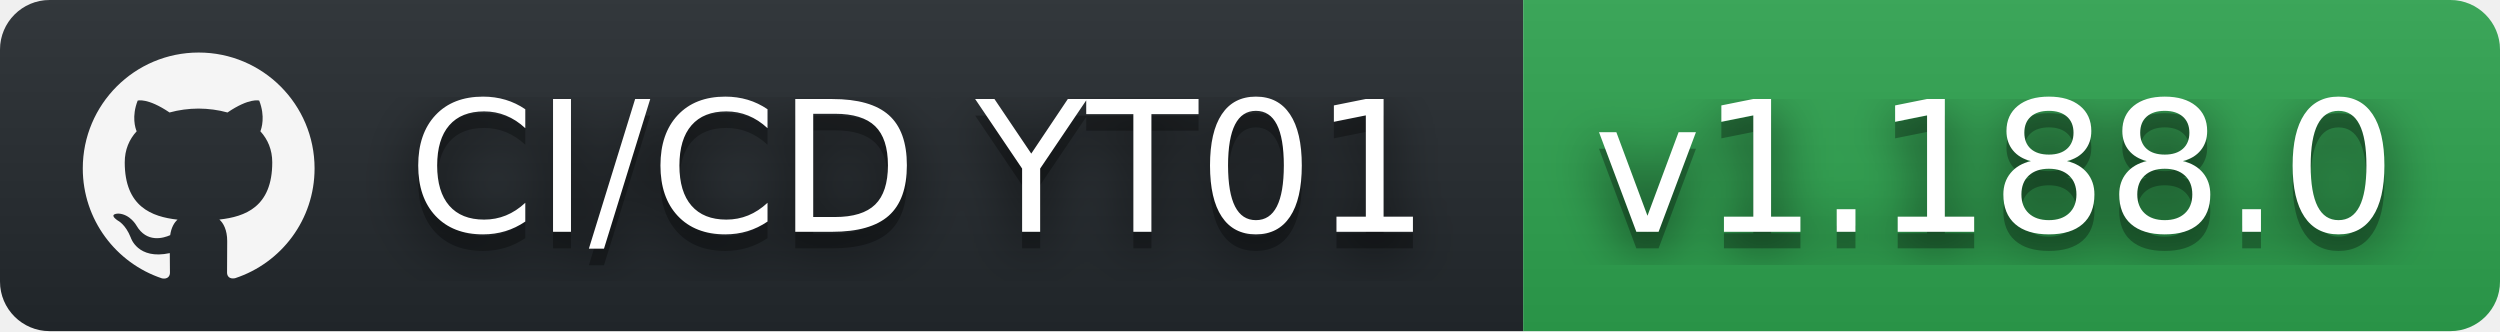
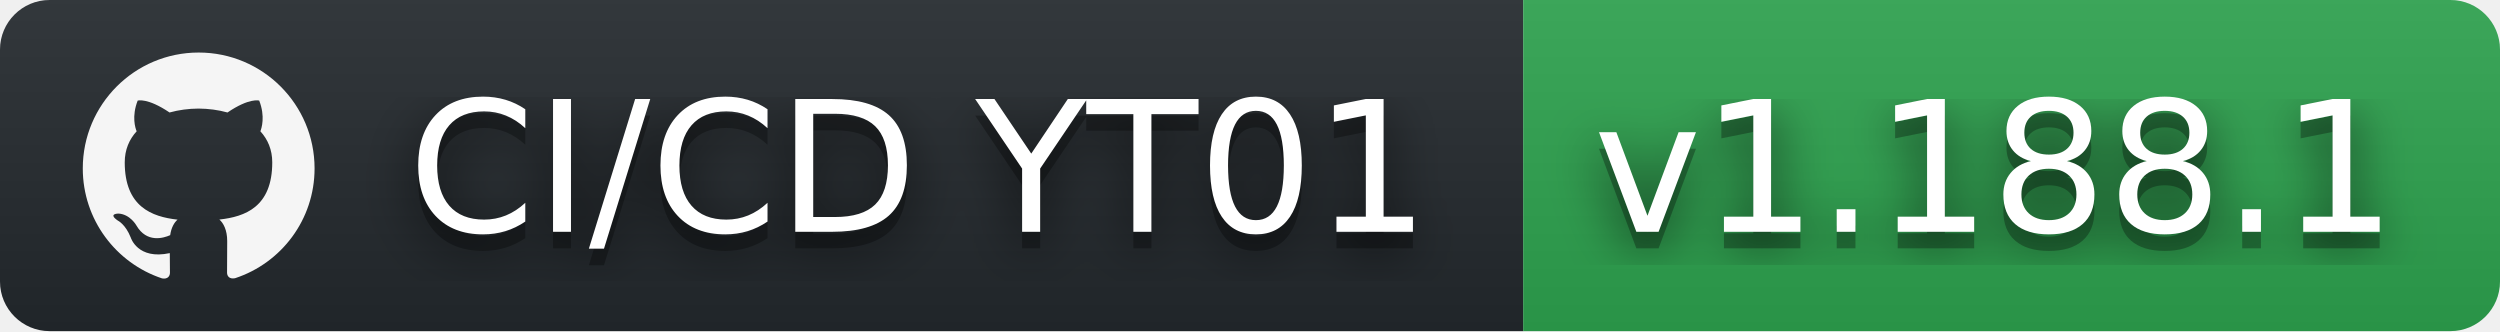
- <svg xmlns="http://www.w3.org/2000/svg" width="151" height="20" role="img" aria-label="CI/CD YT01: v1.188.0">
+ <svg xmlns="http://www.w3.org/2000/svg" width="151" height="20" role="img" aria-label="CI/CD YT01: v1.188.1">
  <filter id="blur">
    <feGaussianBlur stdDeviation="16" />
  </filter>
  <linearGradient id="s" x2="0" y2="100%">
    <stop offset="0" stop-color="#bbb" stop-opacity=".1" />
    <stop offset="1" stop-opacity=".1" />
  </linearGradient>
  <clipPath id="r">
    <rect width="151" height="20" rx="3" />
  </clipPath>
  <g clip-path="url(#r)">
    <rect width="92" height="20" fill="#24292e" />
    <rect x="92" width="59" height="20" fill="#2ea44f" />
    <rect width="151" height="20" fill="url(#s)" />
  </g>
  <g fill="#fff" text-anchor="middle" font-family="Verdana,Geneva,DejaVu Sans,sans-serif" text-rendering="geometricPrecision" font-size="110">
    <svg x="5" y="3" width="14" height="14" fill="whitesmoke" role="img" viewBox="0 0 24 24">
      <path d="M12 .297c-6.63 0-12 5.373-12 12 0 5.303 3.438 9.8 8.205 11.385.6.113.82-.258.82-.577 0-.285-.01-1.04-.015-2.04-3.338.724-4.042-1.61-4.042-1.61C4.422 18.07 3.633 17.7 3.633 17.7c-1.087-.744.084-.729.084-.729 1.205.084 1.838 1.236 1.838 1.236 1.07 1.835 2.809 1.305 3.495.998.108-.776.417-1.305.76-1.605-2.665-.3-5.466-1.332-5.466-5.93 0-1.31.465-2.38 1.235-3.22-.135-.303-.54-1.523.105-3.176 0 0 1.005-.322 3.3 1.23.96-.267 1.98-.399 3-.405 1.02.006 2.04.138 3 .405 2.28-1.552 3.285-1.23 3.285-1.23.645 1.653.24 2.873.12 3.176.765.84 1.23 1.91 1.23 3.22 0 4.61-2.805 5.625-5.475 5.92.42.36.81 1.096.81 2.22 0 1.606-.015 2.896-.015 3.286 0 .315.21.69.825.57C20.565 22.092 24 17.592 24 12.297c0-6.627-5.373-12-12-12" />
    </svg>
    <g transform="scale(.1)">
      <g aria-hidden="true" fill="#010101">
        <text x="555" y="150" fill-opacity=".8" filter="url(#blur)" textLength="650">CI/CD YT01</text>
        <text x="555" y="150" fill-opacity=".3" textLength="650">CI/CD YT01</text>
      </g>
      <text x="555" y="140" textLength="650">CI/CD YT01</text>
    </g>
    <g transform="scale(.1)">
      <g aria-hidden="true" fill="#010101">
-         <text x="1205" y="150" fill-opacity=".8" filter="url(#blur)" textLength="490">v1.188.0</text>
-         <text x="1205" y="150" fill-opacity=".3" textLength="490">v1.188.0</text>
+         <text x="1205" y="150" fill-opacity=".8" filter="url(#blur)" textLength="490">v1.188.1</text>
+         <text x="1205" y="150" fill-opacity=".3" textLength="490">v1.188.1</text>
      </g>
-       <text x="1205" y="140" textLength="490">v1.188.0</text>
+       <text x="1205" y="140" textLength="490">v1.188.1</text>
    </g>
  </g>
</svg>
